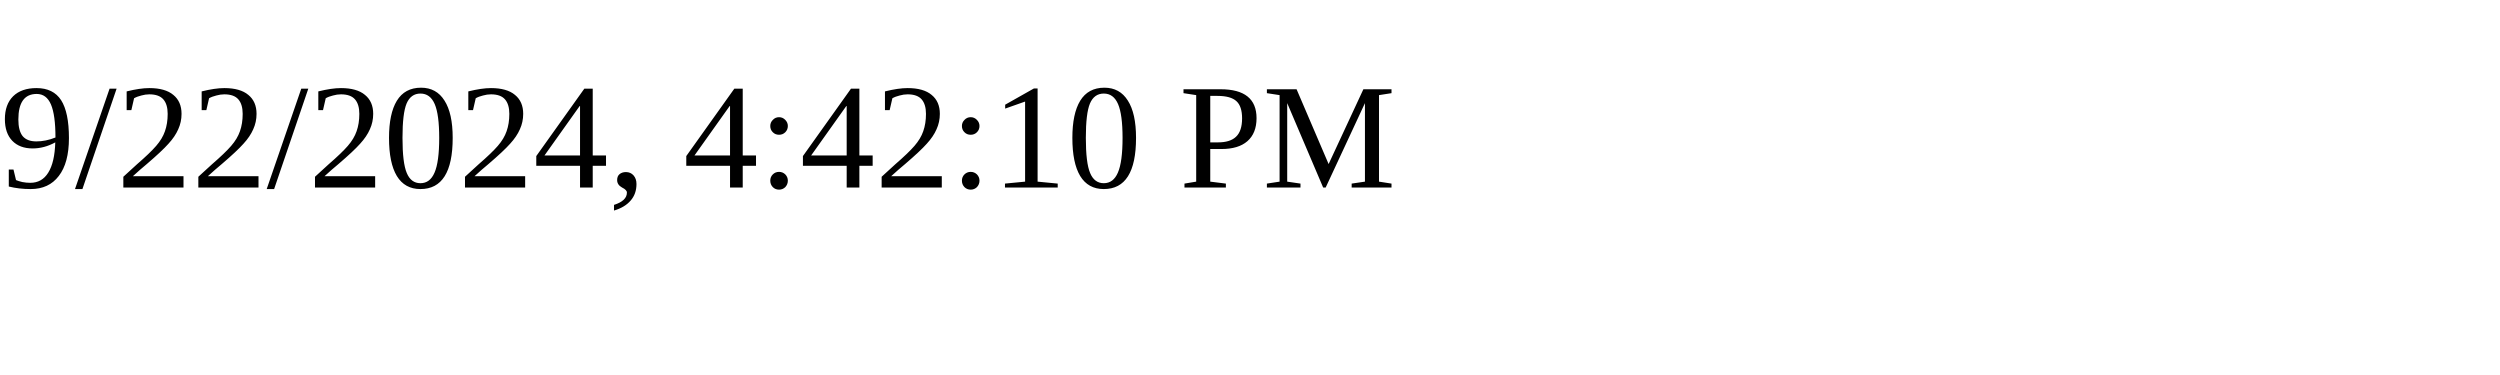
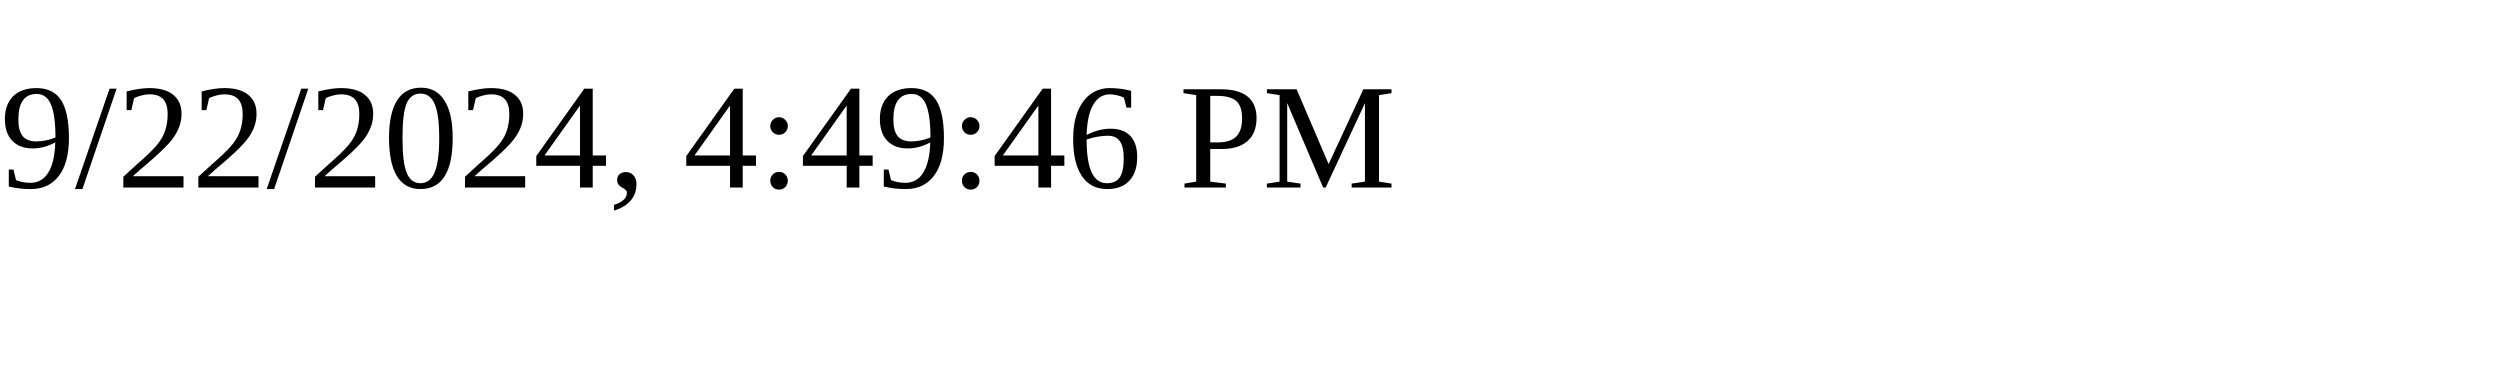
<svg xmlns="http://www.w3.org/2000/svg" height="30" width="200">
-   <text x="0" y="15">9/22/2024, 4:42:10 PM</text>
+   <text x="0" y="15">9/22/2024, 4:49:46 PM</text>
</svg>
